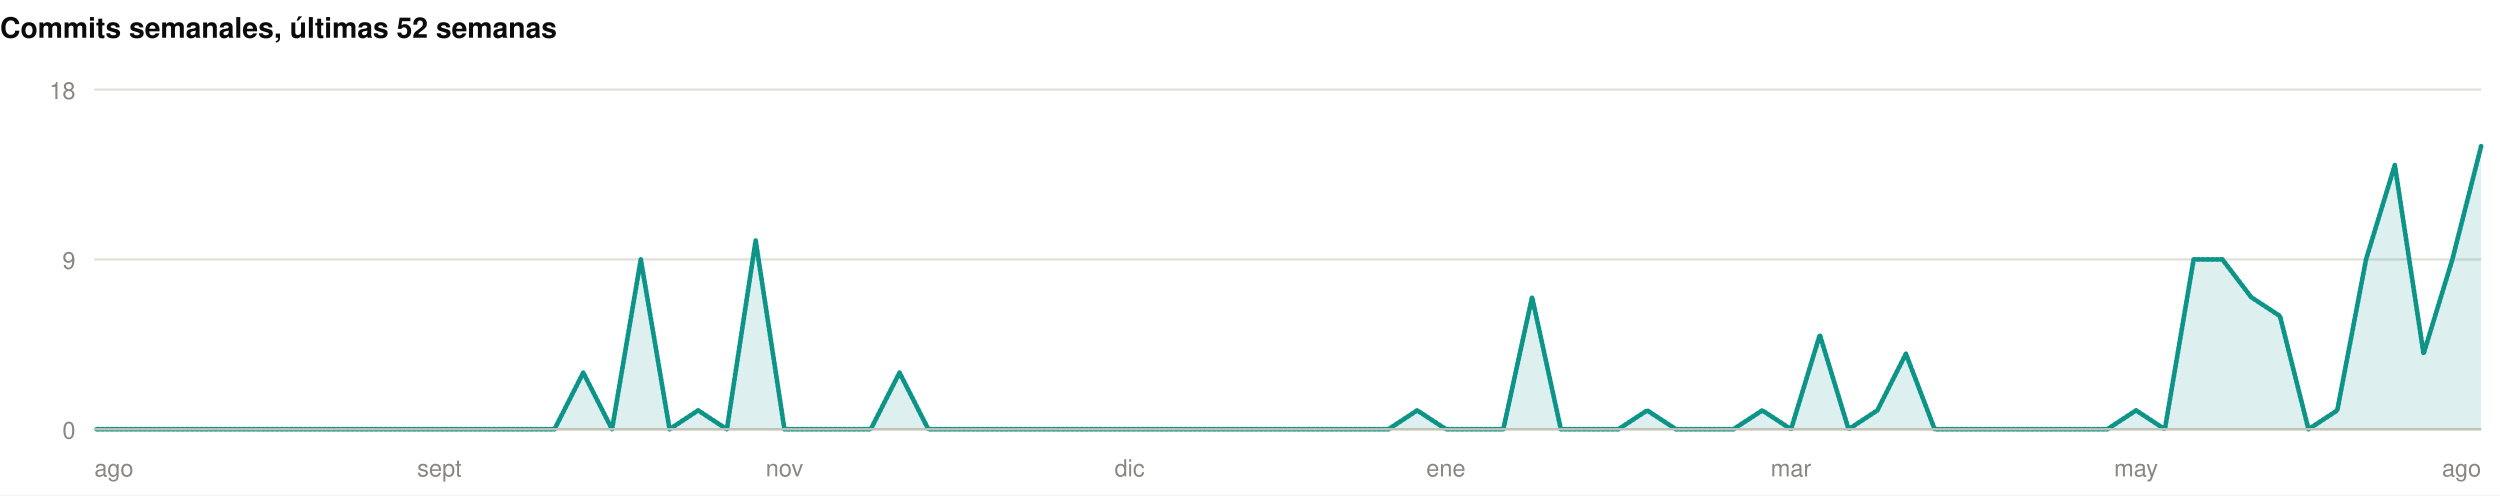
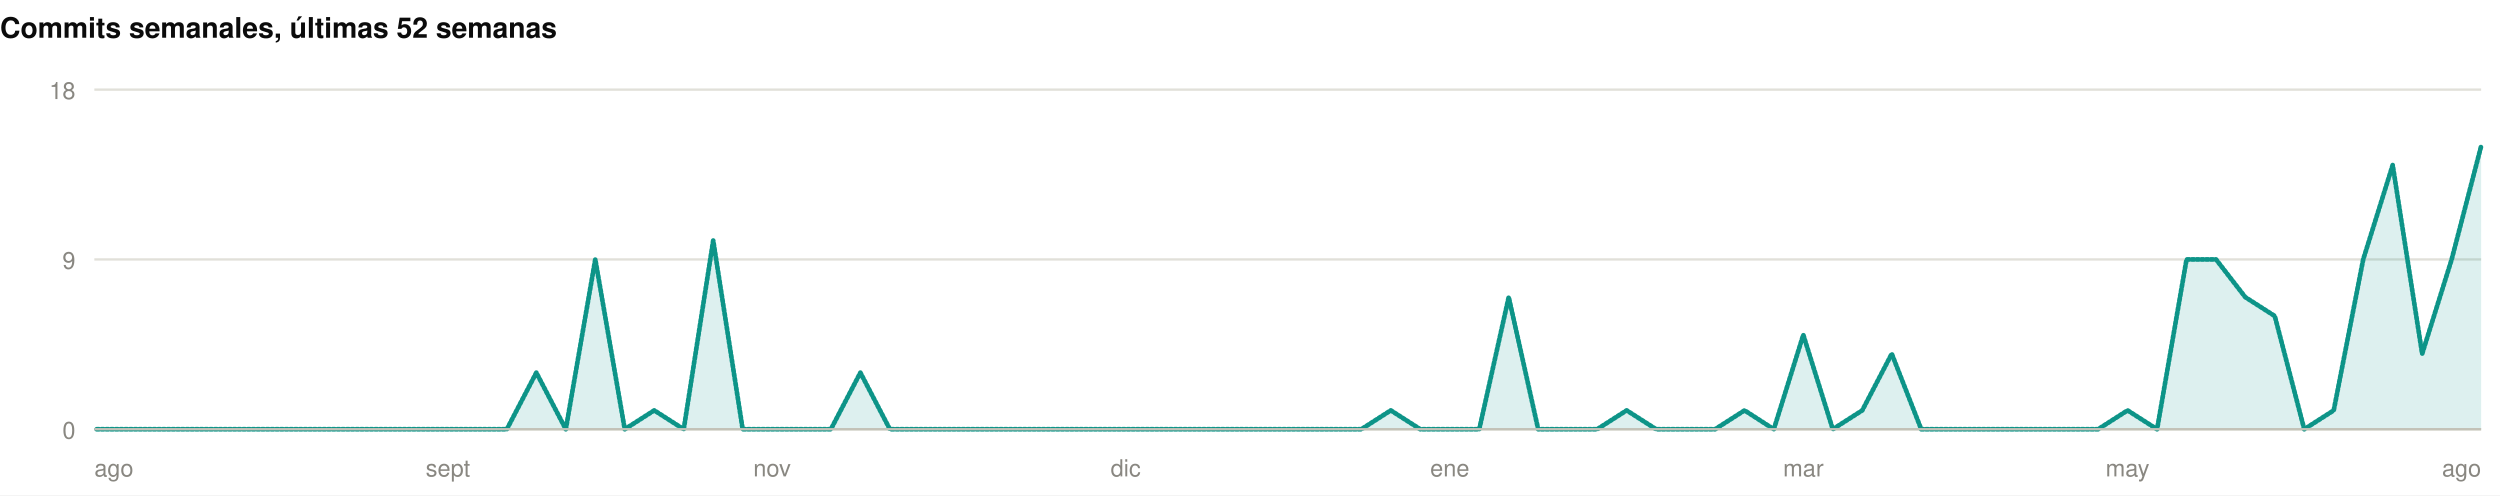
<svg xmlns="http://www.w3.org/2000/svg" width="1060" height="210" viewBox="0 0 1060 210" role="img">
  <rect width="1060" height="210" fill="#ffffff" />
  <style>
@keyframes grow{from{transform:scaleX(0)}}
@keyframes rise{from{opacity:0;transform:translateY(9px)}}
@keyframes fade{from{opacity:0}}
@keyframes draw{to{stroke-dashoffset:0}}
.bar{transform-box:fill-box;transform-origin:left center;animation:grow .9s cubic-bezier(.22,1,.36,1) var(--d,0s) both}
.rise{animation:rise .7s cubic-bezier(.22,1,.36,1) var(--d,0s) both}
.fade{animation:fade .8s ease-out var(--d,0s) both}
.draw{animation:draw 1.7s ease-out .1s both}
@media (prefers-reduced-motion:reduce){
.bar,.rise,.fade,.draw{animation:none;transform:none;opacity:1;stroke-dashoffset:0}
}
</style>
  <g>
    <text x="0" y="16" font-family="-apple-system,BlinkMacSystemFont,'Segoe UI',Helvetica,Arial,sans-serif" font-size="12" font-weight="700" fill="#0b0b0b" text-anchor="start">Commits semanales, últimas 52 semanas</text>
    <line x1="40" y1="182" x2="1052" y2="182" stroke="#e1e0d9" stroke-width="1" />
    <text x="32" y="186" font-family="-apple-system,BlinkMacSystemFont,'Segoe UI',Helvetica,Arial,sans-serif" font-size="10" font-weight="400" fill="#898781" text-anchor="end">0</text>
    <line x1="40" y1="110" x2="1052" y2="110" stroke="#e1e0d9" stroke-width="1" />
    <text x="32" y="114" font-family="-apple-system,BlinkMacSystemFont,'Segoe UI',Helvetica,Arial,sans-serif" font-size="10" font-weight="400" fill="#898781" text-anchor="end">9</text>
    <line x1="40" y1="38" x2="1052" y2="38" stroke="#e1e0d9" stroke-width="1" />
    <text x="32" y="42" font-family="-apple-system,BlinkMacSystemFont,'Segoe UI',Helvetica,Arial,sans-serif" font-size="10" font-weight="400" fill="#898781" text-anchor="end">18</text>
-     <path class="fade" style="--d:.5s" d="M40.0,182.0L52.2,182.0L64.4,182.0L76.6,182.0L88.8,182.0L101.0,182.0L113.2,182.0L125.3,182.0L137.5,182.0L149.7,182.0L161.9,182.0L174.1,182.0L186.3,182.0L198.5,182.0L210.7,182.0L222.9,182.0L235.1,182.0L247.3,158.0L259.5,182.0L271.7,110.0L283.9,182.0L296.0,174.0L308.2,182.0L320.4,102.0L332.6,182.0L344.8,182.0L357.0,182.0L369.2,182.0L381.4,158.0L393.6,182.0L405.8,182.0L418.0,182.0L430.2,182.0L442.4,182.0L454.6,182.0L466.7,182.0L478.9,182.0L491.1,182.0L503.3,182.0L515.5,182.0L527.7,182.0L539.9,182.0L552.1,182.0L564.3,182.0L576.5,182.0L588.7,182.0L600.9,174.0L613.1,182.0L625.3,182.0L637.4,182.0L649.6,126.0L661.8,182.0L674.0,182.0L686.2,182.0L698.4,174.0L710.6,182.0L722.8,182.0L735.0,182.0L747.2,174.0L759.4,182.0L771.6,142.0L783.8,182.0L796.0,174.0L808.1,150.0L820.3,182.0L832.5,182.0L844.7,182.0L856.9,182.0L869.1,182.0L881.3,182.0L893.5,182.0L905.7,174.0L917.9,182.0L930.1,110.0L942.3,110.0L954.5,126.0L966.7,134.0L978.8,182.0L991.0,174.0L1003.2,110.0L1015.4,70.0L1027.6,150.0L1039.8,110.0L1052.0,62.0L1052.0,182L40.0,182Z" fill="rgba(13,148,136,0.14)" />
-     <path class="draw" pathLength="1" stroke-dasharray="1" stroke-dashoffset="1" d="M40.0,182.0L52.2,182.0L64.4,182.0L76.6,182.0L88.8,182.0L101.0,182.0L113.2,182.0L125.3,182.0L137.5,182.0L149.7,182.0L161.9,182.0L174.1,182.0L186.3,182.0L198.5,182.0L210.7,182.0L222.9,182.0L235.1,182.0L247.3,158.0L259.5,182.0L271.7,110.0L283.9,182.0L296.0,174.0L308.2,182.0L320.4,102.0L332.6,182.0L344.8,182.0L357.0,182.0L369.2,182.0L381.4,158.0L393.6,182.0L405.8,182.0L418.0,182.0L430.2,182.0L442.4,182.0L454.6,182.0L466.7,182.0L478.9,182.0L491.1,182.0L503.3,182.0L515.5,182.0L527.7,182.0L539.9,182.0L552.1,182.0L564.3,182.0L576.5,182.0L588.7,182.0L600.9,174.0L613.1,182.0L625.3,182.0L637.4,182.0L649.6,126.0L661.8,182.0L674.0,182.0L686.2,182.0L698.4,174.0L710.6,182.0L722.8,182.0L735.0,182.0L747.2,174.0L759.4,182.0L771.6,142.0L783.8,182.0L796.0,174.0L808.1,150.0L820.3,182.0L832.5,182.0L844.7,182.0L856.9,182.0L869.1,182.0L881.3,182.0L893.5,182.0L905.7,174.0L917.9,182.0L930.1,110.0L942.3,110.0L954.5,126.0L966.7,134.0L978.8,182.0L991.0,174.0L1003.2,110.0L1015.4,70.0L1027.6,150.0L1039.8,110.0L1052.0,62.0" fill="none" stroke="#0d9488" stroke-width="2" stroke-linejoin="round" stroke-linecap="round" />
+     <path class="fade" style="--d:.5s" d="M40.0,182.0L52.5,182.0L65.0,182.0L77.5,182.0L90.0,182.0L102.5,182.0L115.0,182.0L127.5,182.0L140.0,182.0L152.4,182.0L164.9,182.0L177.4,182.0L189.9,182.0L202.4,182.0L214.9,182.0L227.4,158.0L239.9,182.0L252.4,110.0L264.9,182.0L277.4,174.0L289.9,182.0L302.4,102.0L314.9,182.0L327.4,182.0L339.9,182.0L352.3,182.0L364.8,158.0L377.3,182.0L389.8,182.0L402.3,182.0L414.8,182.0L427.3,182.0L439.8,182.0L452.3,182.0L464.8,182.0L477.3,182.0L489.8,182.0L502.3,182.0L514.8,182.0L527.3,182.0L539.8,182.0L552.2,182.0L564.7,182.0L577.2,182.0L589.7,174.0L602.2,182.0L614.7,182.0L627.2,182.0L639.7,126.0L652.2,182.0L664.7,182.0L677.2,182.0L689.7,174.0L702.2,182.0L714.7,182.0L727.2,182.0L739.7,174.0L752.1,182.0L764.6,142.0L777.1,182.0L789.6,174.0L802.1,150.0L814.6,182.0L827.1,182.0L839.6,182.0L852.1,182.0L864.6,182.0L877.1,182.0L889.6,182.0L902.1,174.0L914.6,182.0L927.1,110.0L939.6,110.0L952.0,126.0L964.5,134.0L977.0,182.0L989.5,174.0L1002.0,110.0L1014.5,70.0L1027.0,150.0L1039.5,110.0L1052.0,62.0L1052.0,182L40.0,182Z" fill="rgba(13,148,136,0.14)" />
+     <path class="draw" pathLength="1" stroke-dasharray="1" stroke-dashoffset="1" d="M40.0,182.0L52.5,182.0L65.0,182.0L77.5,182.0L90.0,182.0L102.5,182.0L115.0,182.0L127.5,182.0L140.0,182.0L152.4,182.0L164.9,182.0L177.4,182.0L189.9,182.0L202.4,182.0L214.9,182.0L227.4,158.0L239.9,182.0L252.4,110.0L264.9,182.0L277.4,174.0L289.9,182.0L302.4,102.0L314.9,182.0L327.4,182.0L339.9,182.0L352.3,182.0L364.8,158.0L377.3,182.0L389.8,182.0L402.3,182.0L414.8,182.0L427.3,182.0L439.8,182.0L452.3,182.0L464.8,182.0L477.3,182.0L489.8,182.0L502.3,182.0L514.8,182.0L527.3,182.0L539.8,182.0L552.2,182.0L564.7,182.0L577.2,182.0L589.7,174.0L602.2,182.0L614.7,182.0L627.2,182.0L639.7,126.0L652.2,182.0L664.7,182.0L677.2,182.0L689.7,174.0L702.2,182.0L714.7,182.0L727.2,182.0L739.7,174.0L752.1,182.0L764.6,142.0L777.1,182.0L789.6,174.0L802.1,150.0L814.6,182.0L827.1,182.0L839.6,182.0L852.1,182.0L864.6,182.0L877.1,182.0L889.6,182.0L902.1,174.0L914.6,182.0L927.1,110.0L939.6,110.0L952.0,126.0L964.5,134.0L977.0,182.0L989.5,174.0L1002.0,110.0L1014.5,70.0L1027.0,150.0L1039.5,110.0L1052.0,62.0" fill="none" stroke="#0d9488" stroke-width="2" stroke-linejoin="round" stroke-linecap="round" />
    <line x1="40" y1="182" x2="1052" y2="182" stroke="#c3c2b7" stroke-width="1" />
    <text x="40" y="202" font-family="-apple-system,BlinkMacSystemFont,'Segoe UI',Helvetica,Arial,sans-serif" font-size="10" font-weight="400" fill="#898781" text-anchor="start">ago</text>
-     <text x="186.313" y="202" font-family="-apple-system,BlinkMacSystemFont,'Segoe UI',Helvetica,Arial,sans-serif" font-size="10" font-weight="400" fill="#898781" text-anchor="middle">sept</text>
-     <text x="332.627" y="202" font-family="-apple-system,BlinkMacSystemFont,'Segoe UI',Helvetica,Arial,sans-serif" font-size="10" font-weight="400" fill="#898781" text-anchor="middle">nov</text>
-     <text x="478.94" y="202" font-family="-apple-system,BlinkMacSystemFont,'Segoe UI',Helvetica,Arial,sans-serif" font-size="10" font-weight="400" fill="#898781" text-anchor="middle">dic</text>
-     <text x="613.06" y="202" font-family="-apple-system,BlinkMacSystemFont,'Segoe UI',Helvetica,Arial,sans-serif" font-size="10" font-weight="400" fill="#898781" text-anchor="middle">ene</text>
-     <text x="759.373" y="202" font-family="-apple-system,BlinkMacSystemFont,'Segoe UI',Helvetica,Arial,sans-serif" font-size="10" font-weight="400" fill="#898781" text-anchor="middle">mar</text>
-     <text x="905.687" y="202" font-family="-apple-system,BlinkMacSystemFont,'Segoe UI',Helvetica,Arial,sans-serif" font-size="10" font-weight="400" fill="#898781" text-anchor="middle">may</text>
+     <text x="189.926" y="202" font-family="-apple-system,BlinkMacSystemFont,'Segoe UI',Helvetica,Arial,sans-serif" font-size="10" font-weight="400" fill="#898781" text-anchor="middle">sept</text>
+     <text x="327.358" y="202" font-family="-apple-system,BlinkMacSystemFont,'Segoe UI',Helvetica,Arial,sans-serif" font-size="10" font-weight="400" fill="#898781" text-anchor="middle">nov</text>
+     <text x="477.284" y="202" font-family="-apple-system,BlinkMacSystemFont,'Segoe UI',Helvetica,Arial,sans-serif" font-size="10" font-weight="400" fill="#898781" text-anchor="middle">dic</text>
+     <text x="614.716" y="202" font-family="-apple-system,BlinkMacSystemFont,'Segoe UI',Helvetica,Arial,sans-serif" font-size="10" font-weight="400" fill="#898781" text-anchor="middle">ene</text>
+     <text x="764.642" y="202" font-family="-apple-system,BlinkMacSystemFont,'Segoe UI',Helvetica,Arial,sans-serif" font-size="10" font-weight="400" fill="#898781" text-anchor="middle">mar</text>
+     <text x="902.074" y="202" font-family="-apple-system,BlinkMacSystemFont,'Segoe UI',Helvetica,Arial,sans-serif" font-size="10" font-weight="400" fill="#898781" text-anchor="middle">may</text>
    <text x="1052" y="202" font-family="-apple-system,BlinkMacSystemFont,'Segoe UI',Helvetica,Arial,sans-serif" font-size="10" font-weight="400" fill="#898781" text-anchor="end">ago</text>
  </g>
</svg>
